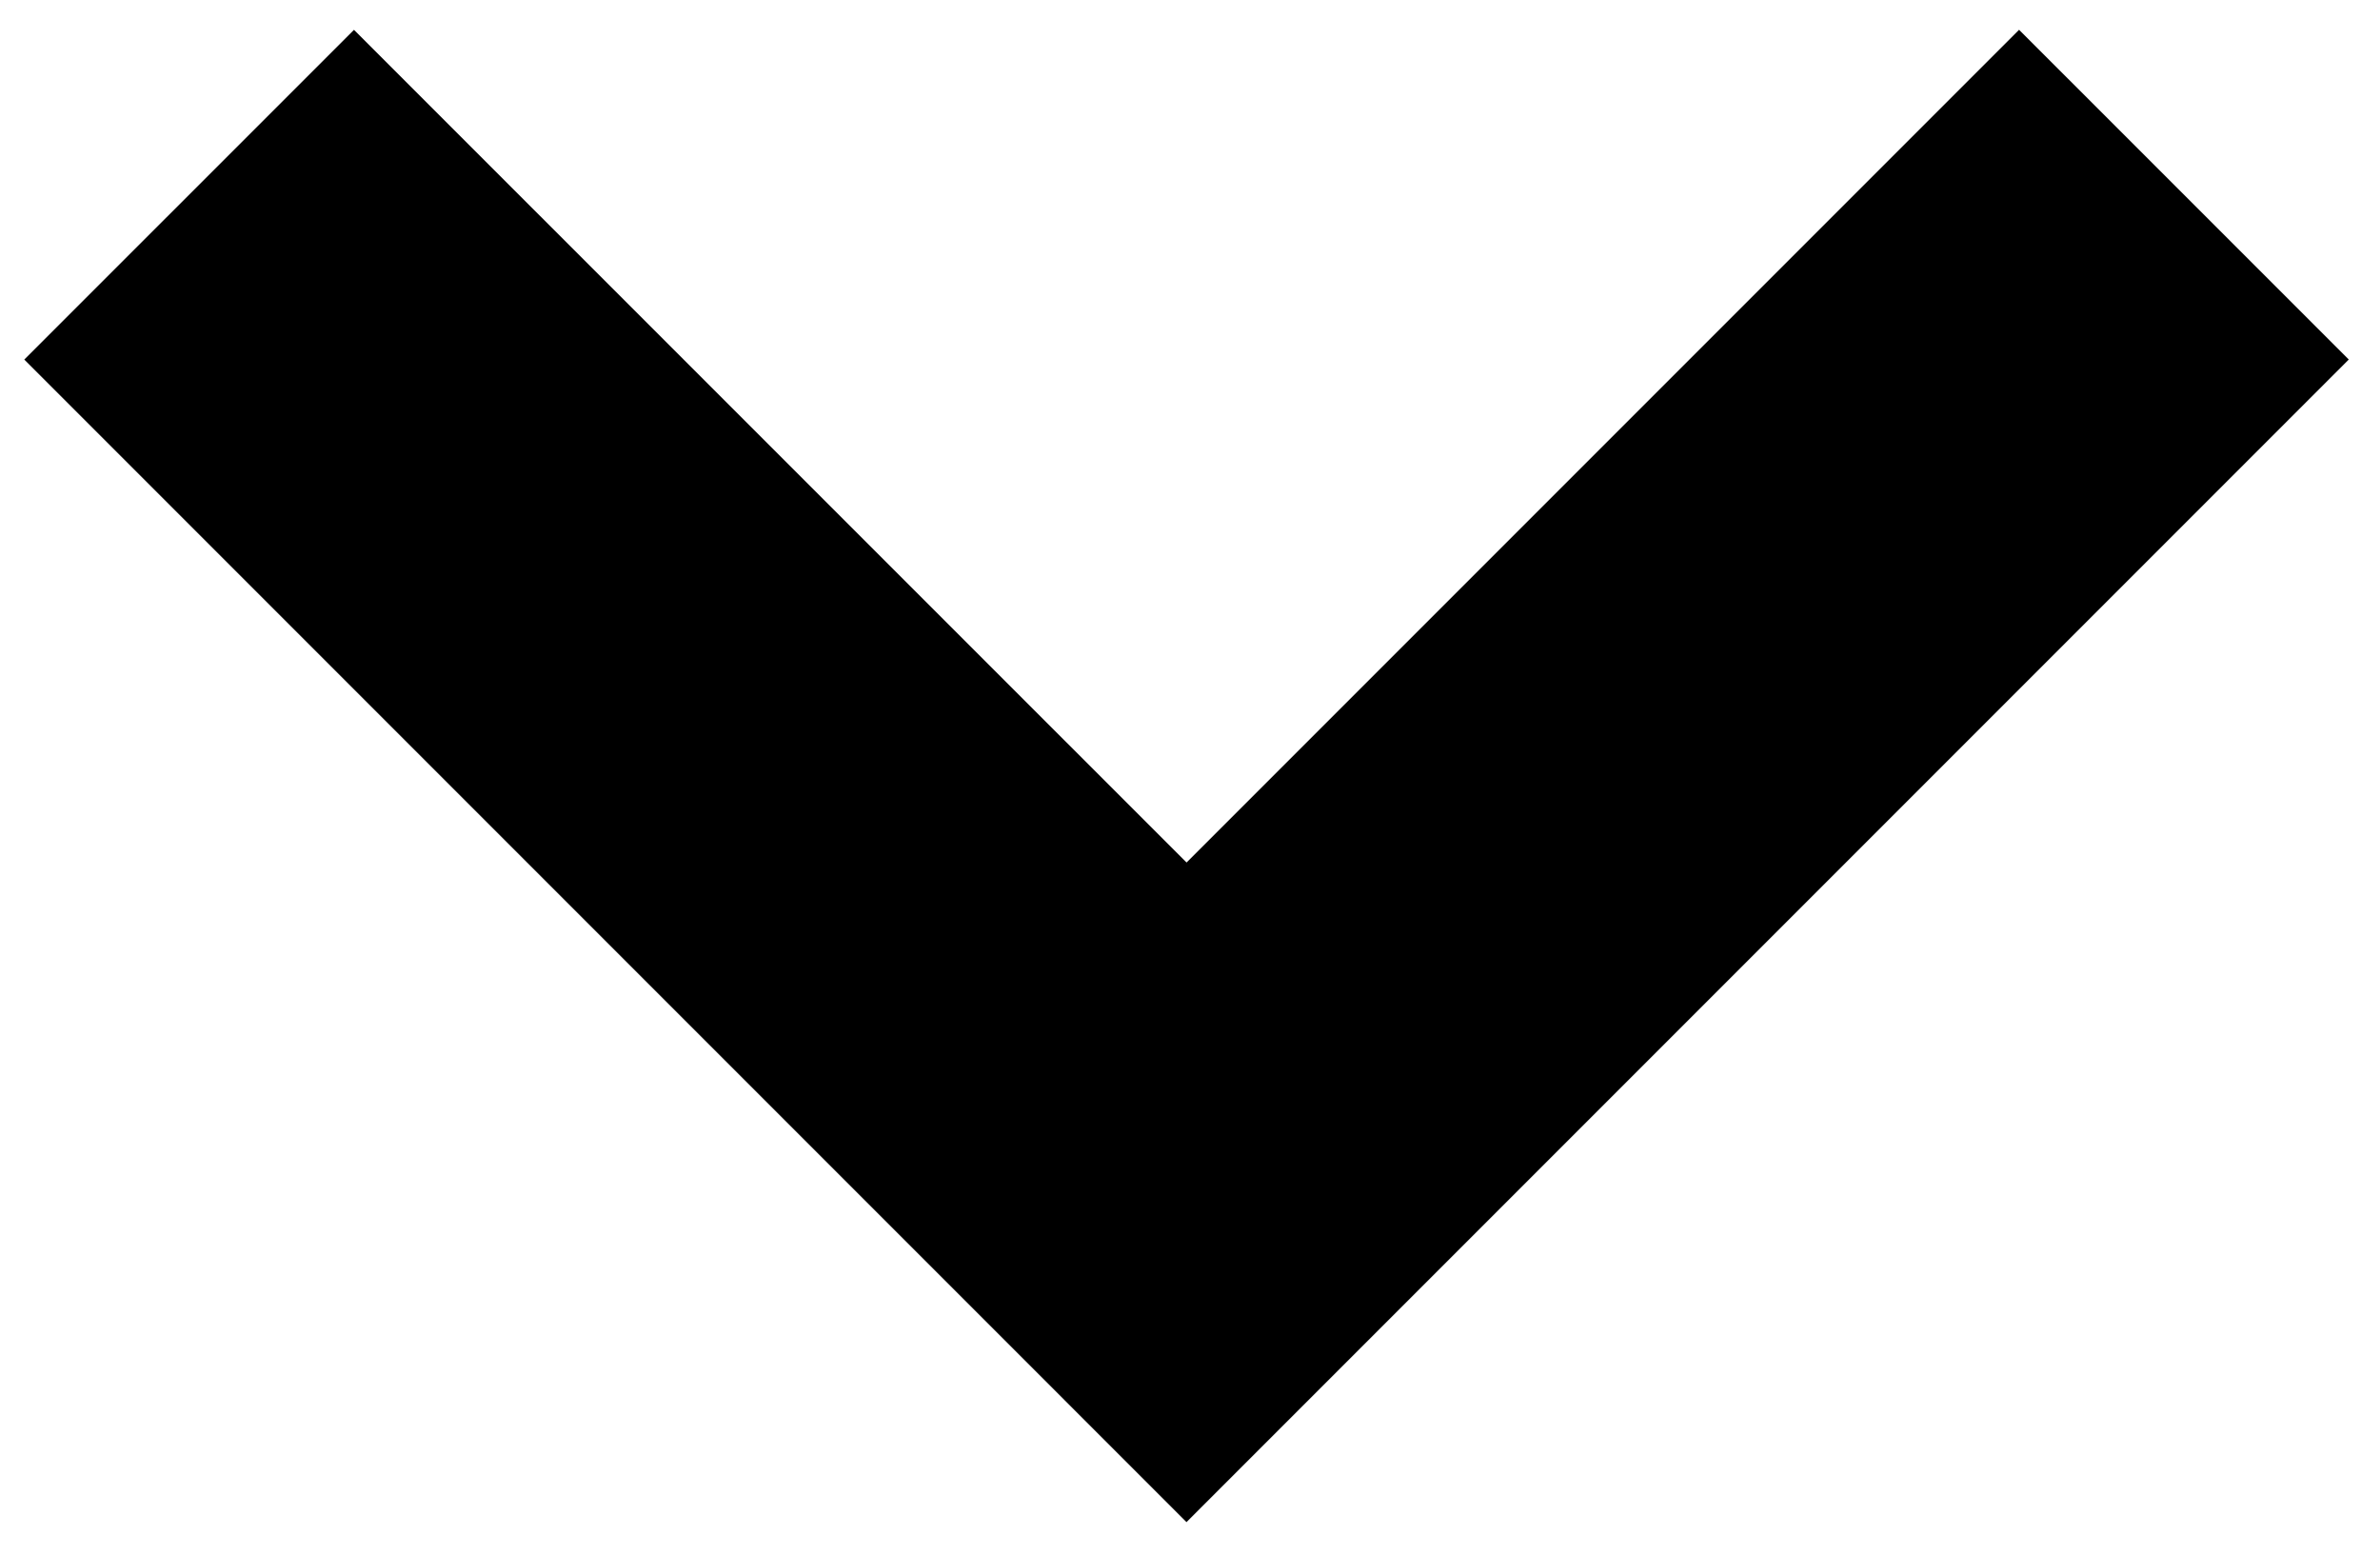
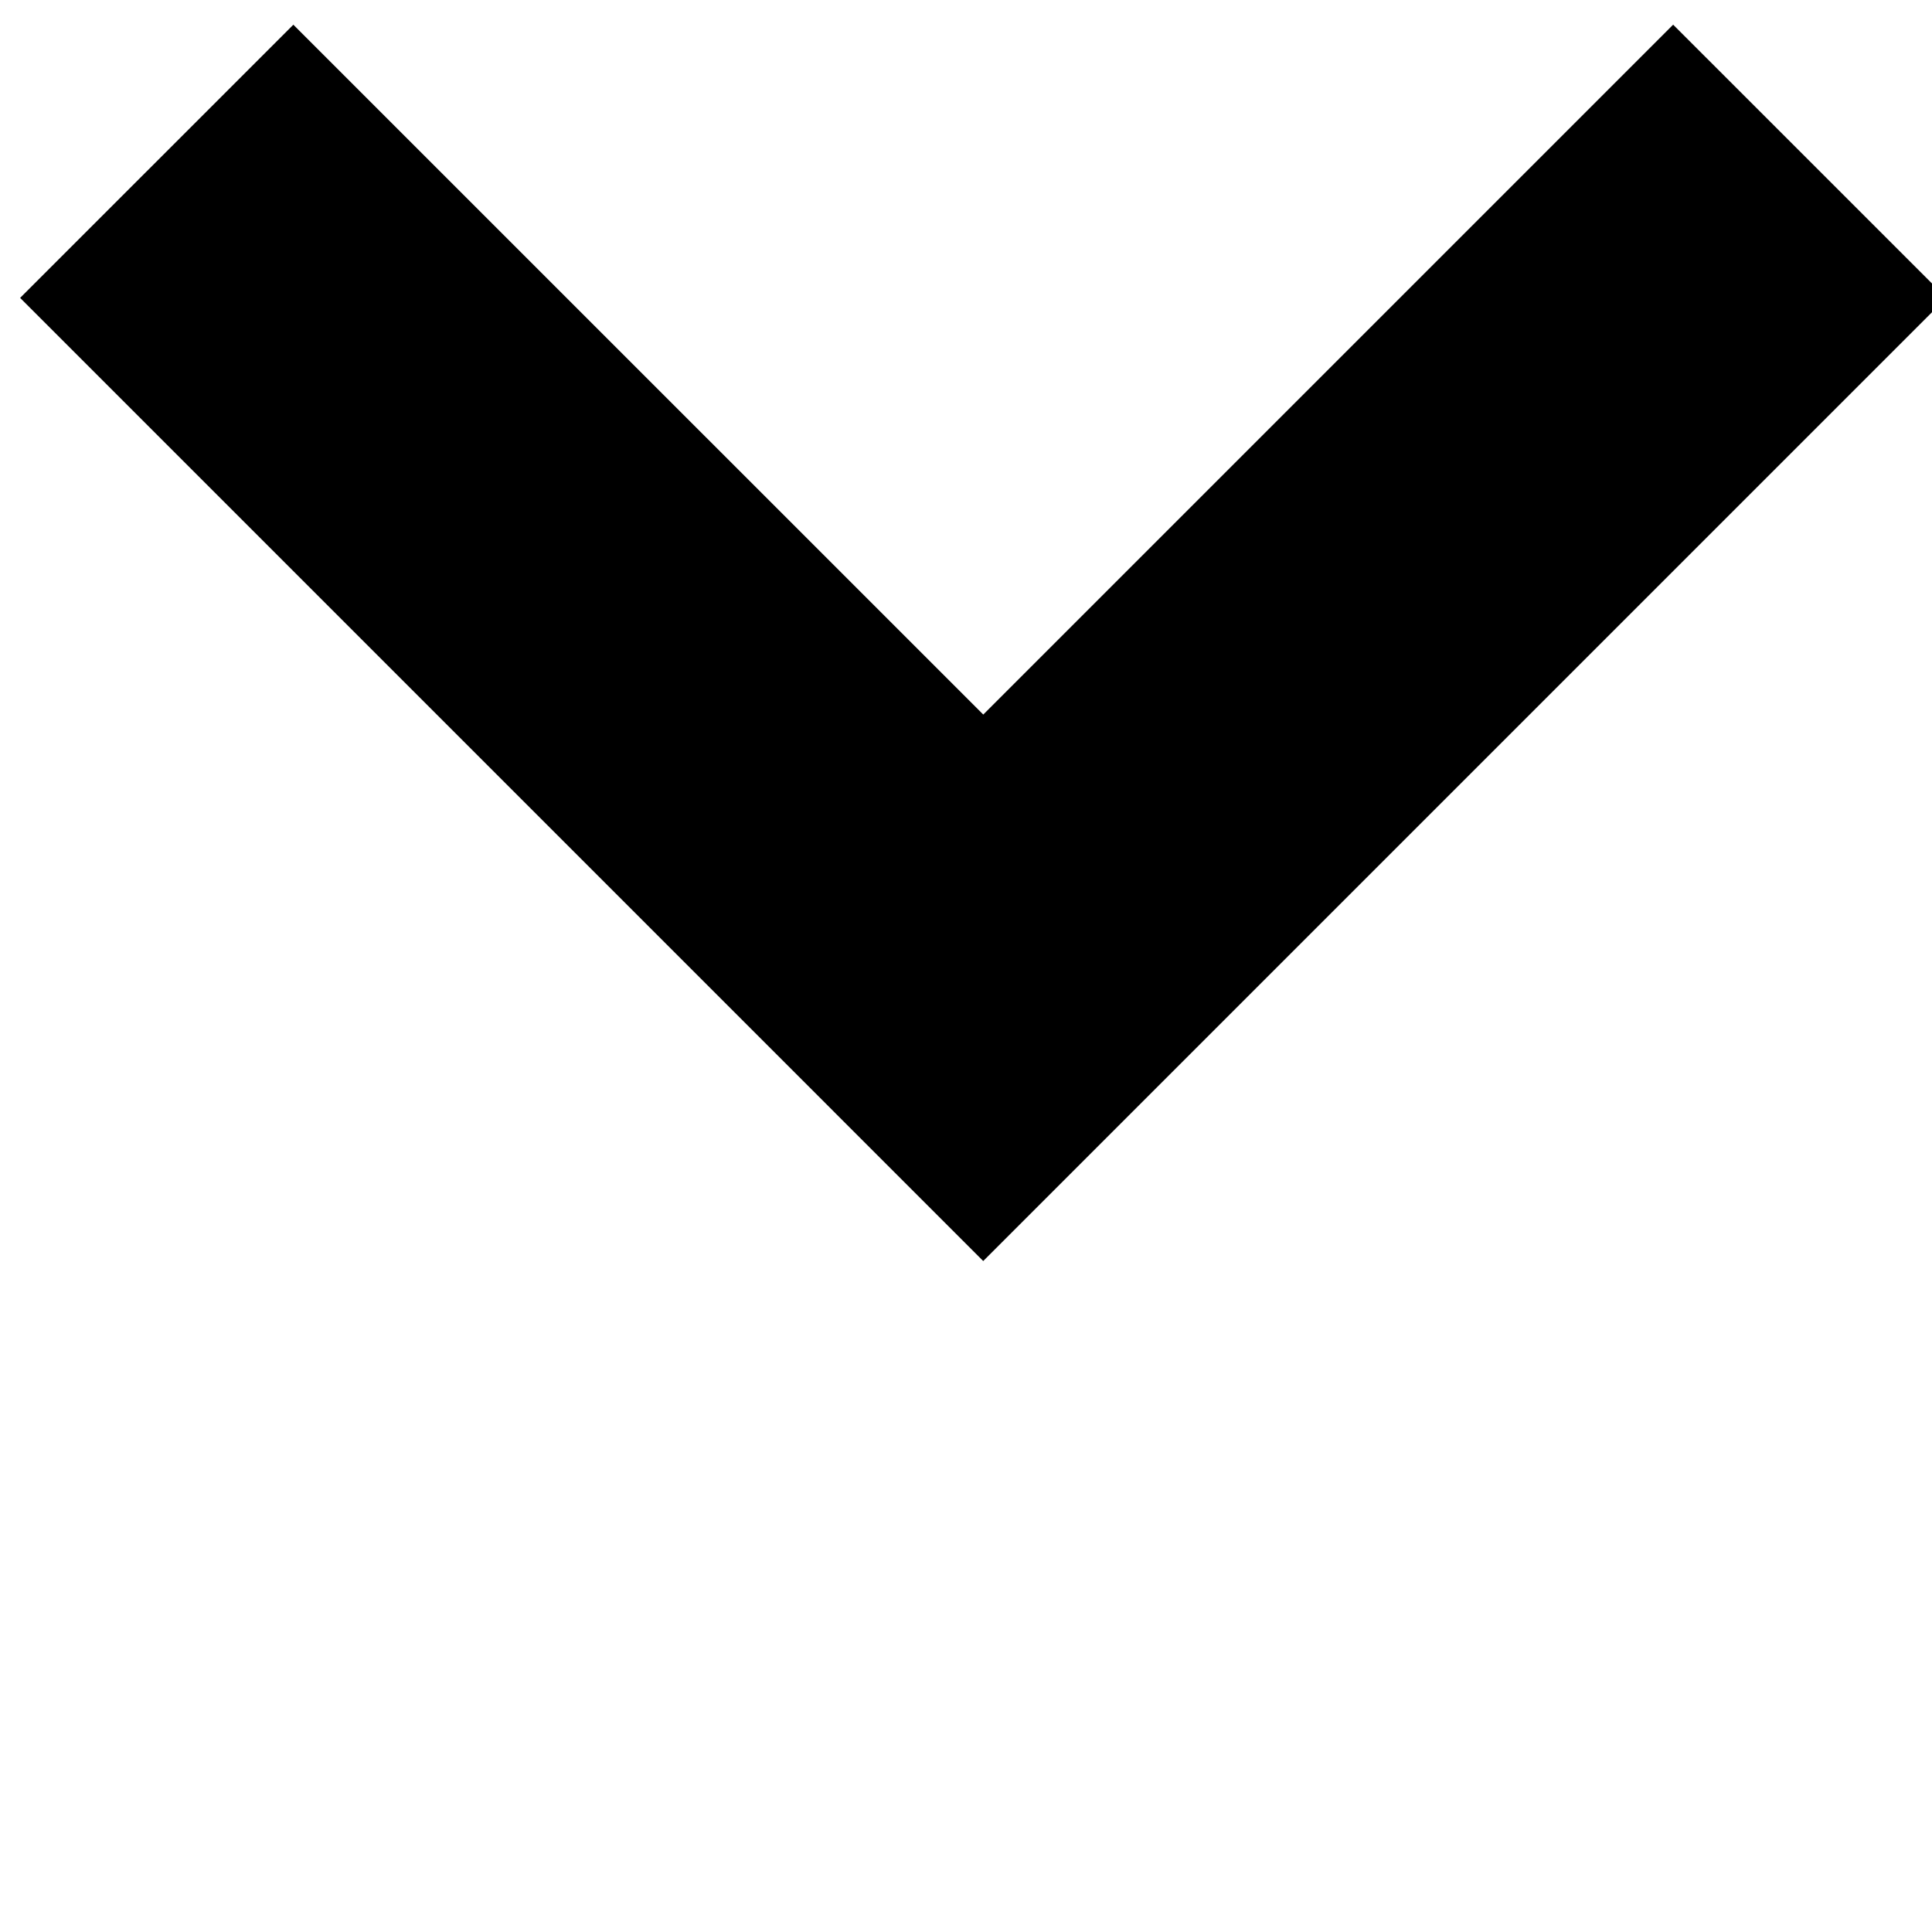
- <svg xmlns="http://www.w3.org/2000/svg" width="49px" height="32px">
+ <svg xmlns="http://www.w3.org/2000/svg" width="48px" height="48px">
  <path d="M.5 7.401L24.428 31.33 48.357 7.4 41.569.613l-17.14 17.14L7.288.614z" fill-rule="evenodd" />
</svg>
